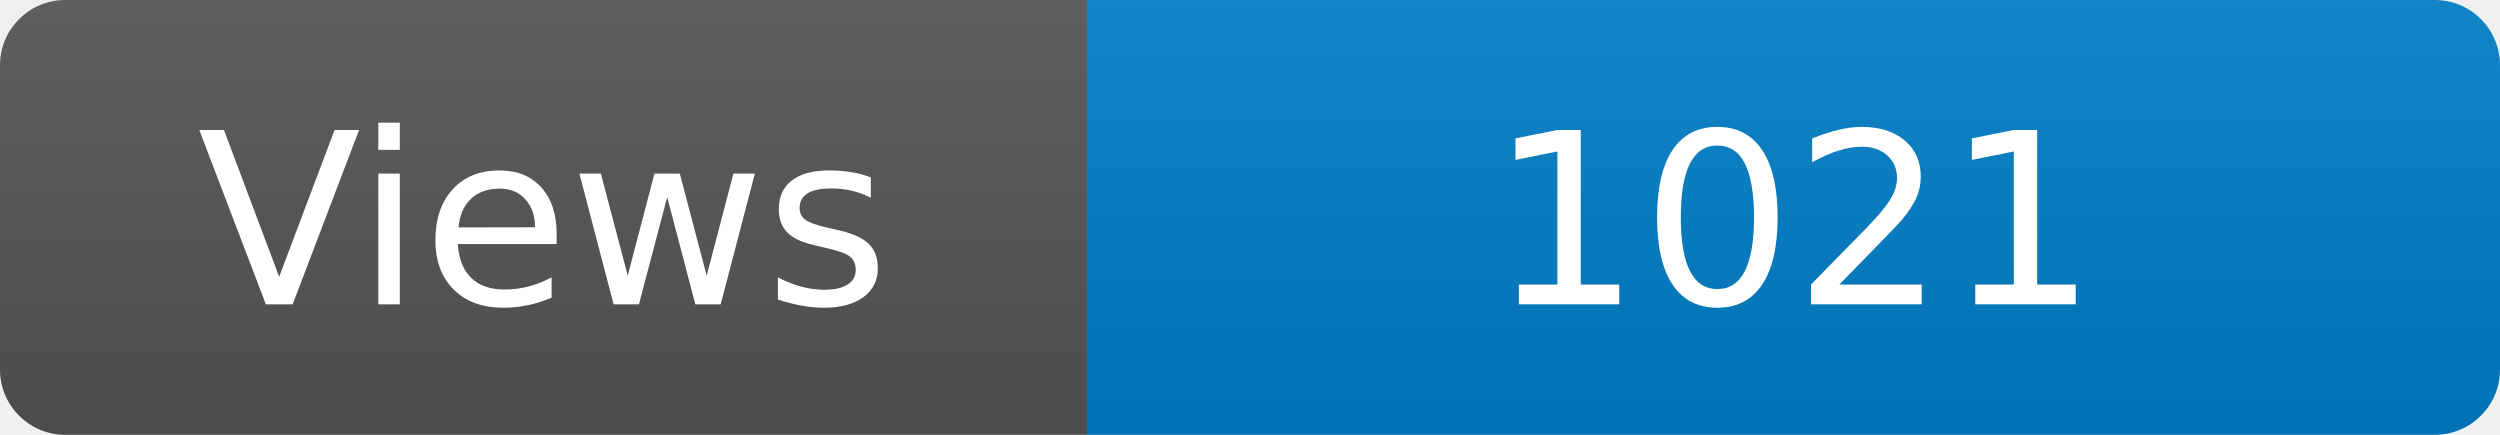
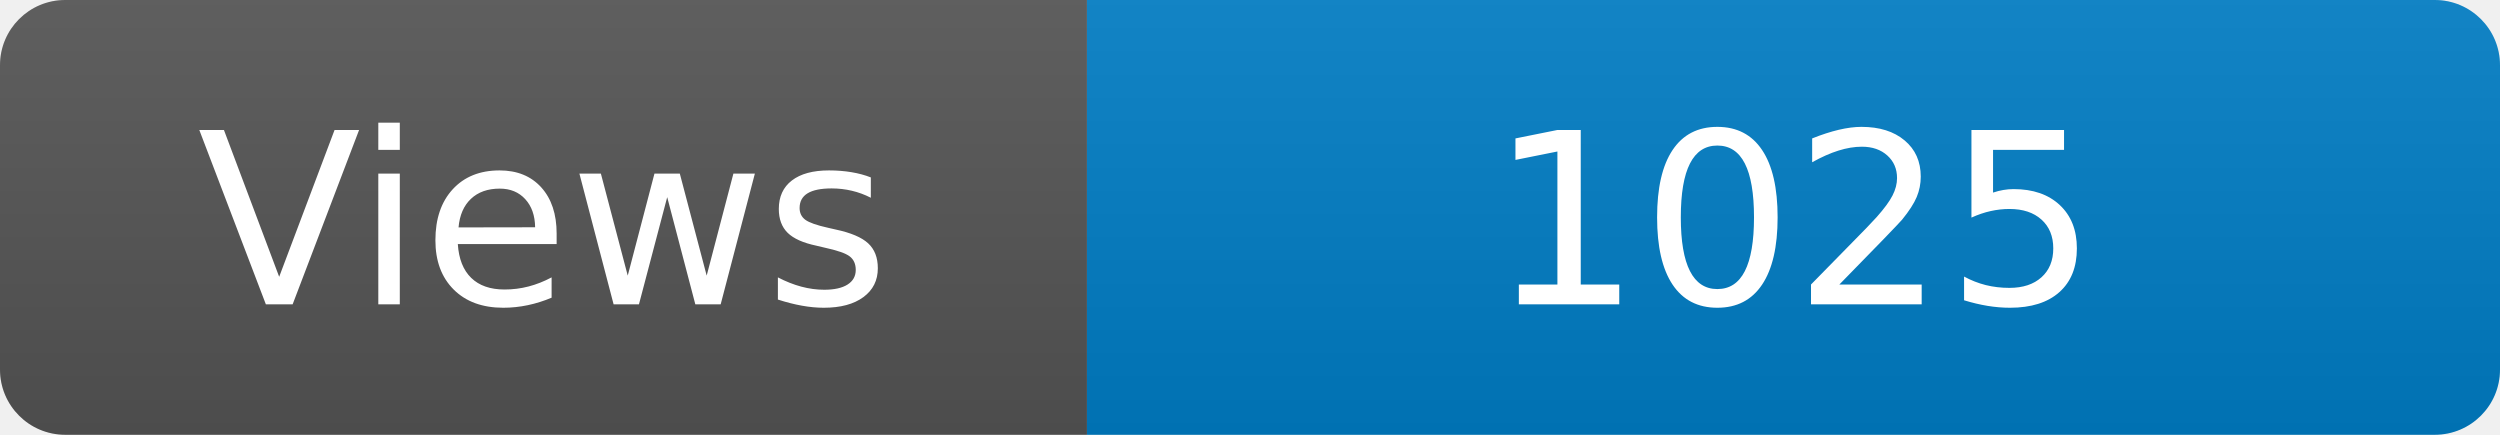
<svg xmlns="http://www.w3.org/2000/svg" width="115" height="20" role="img" aria-label="Maintained?: yes">
  <linearGradient id="s" x2="0" y2="100%">
    <stop offset="0" stop-color="#bbb" stop-opacity=".1" />
    <stop offset="1" stop-opacity=".1" />
  </linearGradient>
  <clipPath id="r">
    <rect width="115" height="20" rx="3" fill="#fff" />
  </clipPath>
  <g clip-path="url(#r)">
    <rect width="50" height="20" fill="#555" />
    <rect x="50" width="160" height="20" fill="#007ec6" />
    <rect width="115" height="20" fill="url(#s)" />
  </g>
  <g fill="#fff" text-anchor="middle" font-family="Verdana,Geneva,DejaVu Sans,sans-serif" font-size="110">
    <text x="250" y="140" transform="scale(.1)" fill="#fff">Views</text>
-     <text x="825" y="140" transform="scale(.1)" fill="#fff">1021</text>
+     <text x="825" y="140" transform="scale(.1)" fill="#fff">1025</text>
  </g>
</svg>
